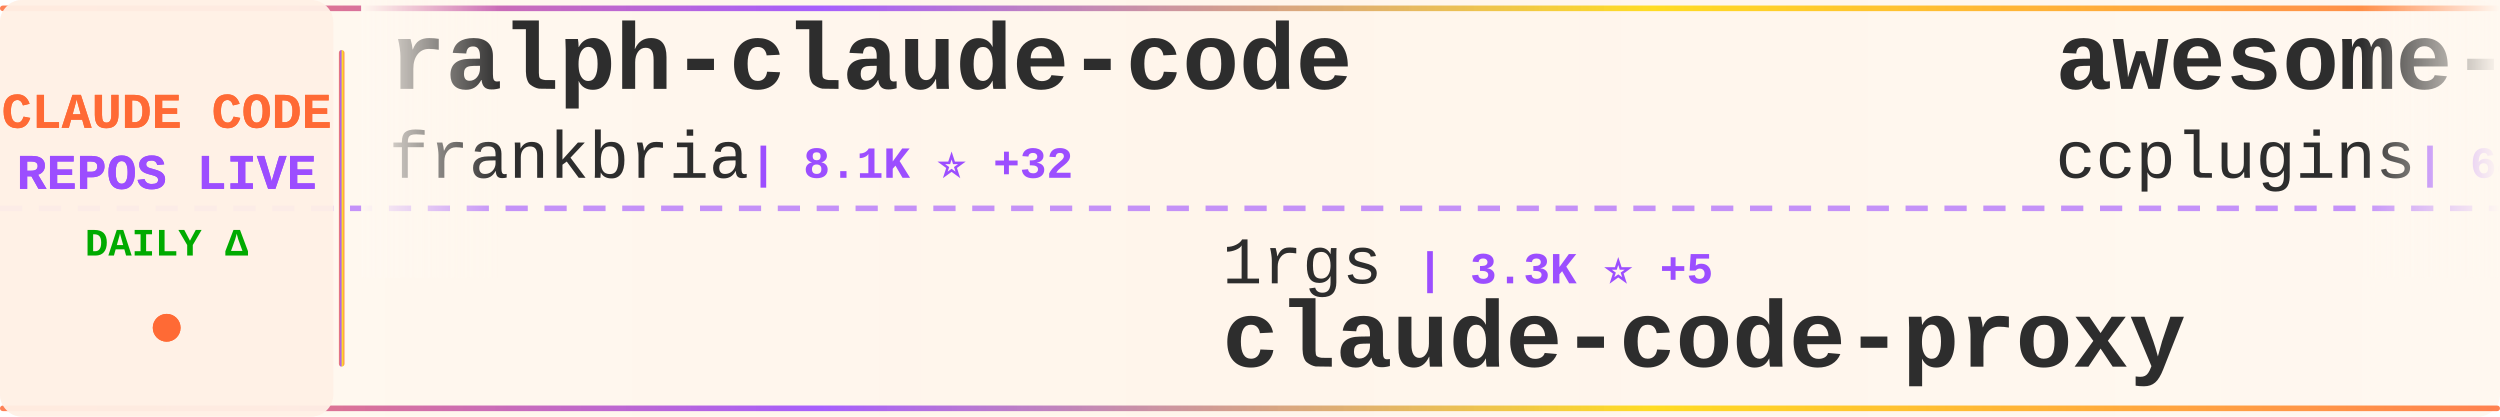
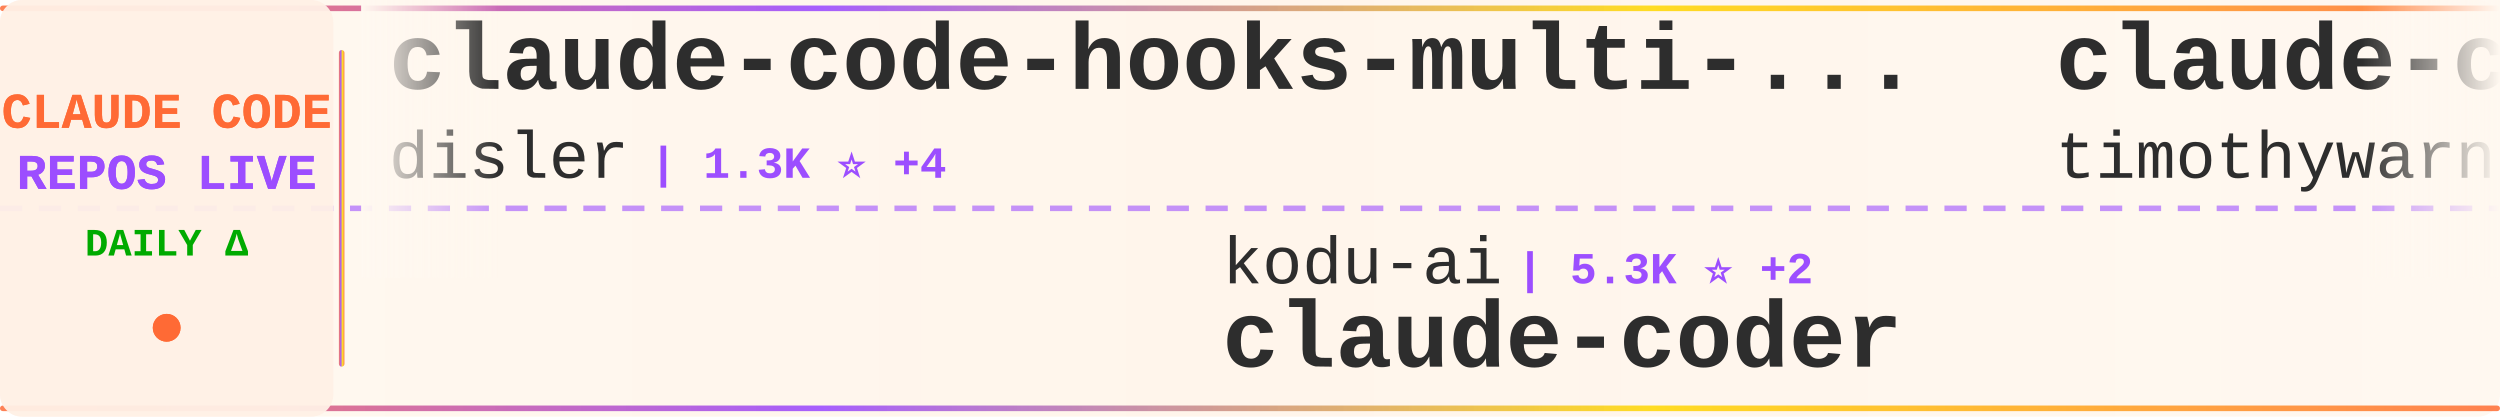
<svg xmlns="http://www.w3.org/2000/svg" width="900" height="150">
  <defs>
    <linearGradient id="tickerBg" x1="0%" y1="0%" x2="100%" y2="0%">
      <stop offset="0%" style="stop-color:#fff8f0;stop-opacity:0.98" />
      <stop offset="50%" style="stop-color:#fff5eb;stop-opacity:1" />
      <stop offset="100%" style="stop-color:#fff8f0;stop-opacity:0.98" />
    </linearGradient>
    <linearGradient id="borderGrad" x1="0%" y1="0%" x2="100%" y2="0%">
      <stop offset="0%" style="stop-color:#FF6B35;stop-opacity:0.85">
        <animate attributeName="stop-opacity" values="0.85;1;0.85" dur="2s" repeatCount="indefinite" />
      </stop>
      <stop offset="33%" style="stop-color:#9C4EFF;stop-opacity:0.9">
        <animate attributeName="stop-opacity" values="0.9;1;0.9" dur="2.2s" repeatCount="indefinite" />
      </stop>
      <stop offset="66%" style="stop-color:#FFD700;stop-opacity:0.85">
        <animate attributeName="stop-opacity" values="0.85;1;0.85" dur="1.8s" repeatCount="indefinite" />
      </stop>
      <stop offset="100%" style="stop-color:#FF6B35;stop-opacity:0.85">
        <animate attributeName="stop-opacity" values="0.85;1;0.85" dur="2s" repeatCount="indefinite" />
      </stop>
    </linearGradient>
    <filter id="textGlow">
      <feGaussianBlur stdDeviation="0.15" result="coloredBlur" />
      <feMerge>
        <feMergeNode in="coloredBlur" />
        <feMergeNode in="SourceGraphic" />
      </feMerge>
    </filter>
    <filter id="metricGlow">
      <feGaussianBlur stdDeviation="0.2" result="coloredBlur" />
      <feMerge>
        <feMergeNode in="coloredBlur" />
        <feMergeNode in="SourceGraphic" />
      </feMerge>
    </filter>
    <linearGradient id="leftFade" x1="0%" y1="0%" x2="100%" y2="0%">
      <stop offset="0%" style="stop-color:#fff8f0;stop-opacity:1" />
      <stop offset="100%" style="stop-color:#fff8f0;stop-opacity:0" />
    </linearGradient>
    <linearGradient id="rightFade" x1="0%" y1="0%" x2="100%" y2="0%">
      <stop offset="0%" style="stop-color:#fff8f0;stop-opacity:0" />
      <stop offset="100%" style="stop-color:#fff8f0;stop-opacity:1" />
    </linearGradient>
  </defs>
  <rect width="900" height="150" fill="url(#tickerBg)" rx="8" />
  <rect x="0" y="2" width="900" height="2" fill="url(#borderGrad)" rx="1" />
  <rect x="0" y="146" width="900" height="2" fill="url(#borderGrad)" rx="1" />
  <line x1="0" y1="75" x2="900" y2="75" stroke="#9C4EFF" stroke-width="2" stroke-dasharray="8 6" opacity="0.6" />
  <rect x="0" y="0" width="120" height="150" fill="#fff0e6" opacity="0.95" rx="8" />
  <text x="60" y="46" font-family="'Courier New', monospace" font-size="18" font-weight="bold" fill="#FF6B35" text-anchor="middle" filter="url(#textGlow)">
    CLAUDE CODE
  </text>
  <text x="60" y="68" font-family="'Courier New', monospace" font-size="18" font-weight="bold" fill="#9C4EFF" text-anchor="middle" filter="url(#textGlow)">
    REPOS LIVE
  </text>
  <text x="60" y="92" font-family="'Courier New', monospace" font-size="14" font-weight="bold" fill="#00aa00" text-anchor="middle">
    DAILY Δ
  </text>
  <circle cx="60" cy="118" r="5" fill="#FF6B35" filter="url(#metricGlow)">
    <animate attributeName="r" values="4;6;4" dur="1.5s" repeatCount="indefinite" />
    <animate attributeName="opacity" values="0.6;1;0.6" dur="1.5s" repeatCount="indefinite" />
  </circle>
  <rect x="122" y="18" width="2" height="114" fill="url(#borderGrad)" rx="1" />
  <clipPath id="tickerClip">
    <rect x="130" y="0" width="770" height="150" />
  </clipPath>
  <g clip-path="url(#tickerClip)">
    <g id="tickerItems">
      <animateTransform attributeName="transform" attributeType="XML" type="translate" from="0 0" to="-3000 0" dur="54s" repeatCount="indefinite" />
      <g transform="translate(0, 0)">
-         <text x="140" y="32" font-family="'Courier New', monospace" font-size="34" font-weight="bold" fill="#2d2d2d">ralph-claude-code</text>
-         <text x="140" y="64" font-family="'Courier New', monospace" font-size="24" font-weight="normal" fill="#2d2d2d" opacity="1.0">frankbria</text>
-         <text x="270" y="64" font-family="'Courier New', monospace" font-size="16" font-weight="bold" fill="#9C4EFF"> | 8.1K ⭐ +32</text>
+         <text x="140" y="32" font-family="'Courier New', monospace" font-size="34" font-weight="bold" fill="#2d2d2d">claude-code-hooks-multi-...</text>
+         <text x="140" y="64" font-family="'Courier New', monospace" font-size="24" font-weight="normal" fill="#2d2d2d" opacity="1.0">disler</text>
+         <text x="234" y="64" font-family="'Courier New', monospace" font-size="16" font-weight="bold" fill="#9C4EFF"> | 1.3K ⭐ +4</text>
      </g>
      <g transform="translate(300, 0)">
-         <text x="140" y="102" font-family="'Courier New', monospace" font-size="24" font-weight="normal" fill="#2d2d2d" opacity="1.0">1rgs</text>
-         <text x="210" y="102" font-family="'Courier New', monospace" font-size="16" font-weight="bold" fill="#9C4EFF"> | 3.3K ⭐ +5</text>
-         <text x="140" y="132" font-family="'Courier New', monospace" font-size="34" font-weight="bold" fill="#2d2d2d">claude-code-proxy</text>
+         <text x="140" y="102" font-family="'Courier New', monospace" font-size="24" font-weight="normal" fill="#2d2d2d" opacity="1.0">kodu-ai</text>
+         <text x="246" y="102" font-family="'Courier New', monospace" font-size="16" font-weight="bold" fill="#9C4EFF"> | 5.3K ⭐ +2</text>
+         <text x="140" y="132" font-family="'Courier New', monospace" font-size="34" font-weight="bold" fill="#2d2d2d">claude-coder</text>
      </g>
      <g transform="translate(600, 0)">
-         <text x="140" y="32" font-family="'Courier New', monospace" font-size="34" font-weight="bold" fill="#2d2d2d">awesome-claude-code-plug...</text>
-         <text x="140" y="64" font-family="'Courier New', monospace" font-size="24" font-weight="normal" fill="#2d2d2d" opacity="1.0">ccplugins</text>
-         <text x="270" y="64" font-family="'Courier New', monospace" font-size="16" font-weight="bold" fill="#9C4EFF"> | 643 ⭐ +2</text>
+         <text x="140" y="32" font-family="'Courier New', monospace" font-size="34" font-weight="bold" fill="#2d2d2d">claude-code</text>
+         <text x="140" y="64" font-family="'Courier New', monospace" font-size="24" font-weight="normal" fill="#2d2d2d" opacity="1.0">timothywarner-org</text>
+         <text x="366" y="64" font-family="'Courier New', monospace" font-size="16" font-weight="bold" fill="#9C4EFF"> | 203 ⭐ +1</text>
      </g>
      <g transform="translate(900, 0)">
-         <text x="140" y="102" font-family="'Courier New', monospace" font-size="24" font-weight="normal" fill="#2d2d2d" opacity="1.0">pchalasani</text>
-         <text x="282" y="102" font-family="'Courier New', monospace" font-size="16" font-weight="bold" fill="#9C4EFF"> | 1.6K ⭐ +7</text>
-         <text x="140" y="132" font-family="'Courier New', monospace" font-size="34" font-weight="bold" fill="#2d2d2d">claude-code-tools</text>
+         <text x="140" y="102" font-family="'Courier New', monospace" font-size="24" font-weight="normal" fill="#2d2d2d" opacity="1.0">winfunc</text>
+         <text x="246" y="102" font-family="'Courier New', monospace" font-size="16" font-weight="bold" fill="#9C4EFF"> | 21.1K ⭐ +28</text>
+         <text x="140" y="132" font-family="'Courier New', monospace" font-size="34" font-weight="bold" fill="#2d2d2d">opcode</text>
      </g>
      <g transform="translate(1200, 0)">
-         <text x="140" y="32" font-family="'Courier New', monospace" font-size="34" font-weight="bold" fill="#2d2d2d">sc-claude-code-files</text>
-         <text x="140" y="64" font-family="'Courier New', monospace" font-size="24" font-weight="normal" fill="#2d2d2d" opacity="1.0">https-deeplearning-ai</text>
-         <text x="414" y="64" font-family="'Courier New', monospace" font-size="16" font-weight="bold" fill="#9C4EFF"> | 459 ⭐ +2</text>
+         <text x="140" y="32" font-family="'Courier New', monospace" font-size="34" font-weight="bold" fill="#2d2d2d">free-claude-code</text>
+         <text x="140" y="64" font-family="'Courier New', monospace" font-size="24" font-weight="normal" fill="#2d2d2d" opacity="1.0">Alishahryar1</text>
+         <text x="306" y="64" font-family="'Courier New', monospace" font-size="16" font-weight="bold" fill="#9C4EFF"> | 1.1K ⭐ +17</text>
      </g>
      <g transform="translate(1500, 0)">
-         <text x="140" y="102" font-family="'Courier New', monospace" font-size="24" font-weight="normal" fill="#2d2d2d" opacity="1.0">revfactory</text>
-         <text x="282" y="102" font-family="'Courier New', monospace" font-size="16" font-weight="bold" fill="#9C4EFF"> | 762 ⭐</text>
-         <text x="140" y="132" font-family="'Courier New', monospace" font-size="34" font-weight="bold" fill="#2d2d2d">claude-code-mastering</text>
+         <text x="140" y="102" font-family="'Courier New', monospace" font-size="24" font-weight="normal" fill="#2d2d2d" opacity="1.0">code-yeongyu</text>
+         <text x="306" y="102" font-family="'Courier New', monospace" font-size="16" font-weight="bold" fill="#9C4EFF"> | 42.8K ⭐ +416</text>
+         <text x="140" y="132" font-family="'Courier New', monospace" font-size="34" font-weight="bold" fill="#2d2d2d">oh-my-openagent</text>
      </g>
      <g transform="translate(1800, 0)">
-         <text x="140" y="32" font-family="'Courier New', monospace" font-size="34" font-weight="bold" fill="#2d2d2d">claude-code-settings</text>
-         <text x="140" y="64" font-family="'Courier New', monospace" font-size="24" font-weight="normal" fill="#2d2d2d" opacity="1.0">feiskyer</text>
-         <text x="258" y="64" font-family="'Courier New', monospace" font-size="16" font-weight="bold" fill="#9C4EFF"> | 1.4K ⭐ +5</text>
+         <text x="140" y="32" font-family="'Courier New', monospace" font-size="34" font-weight="bold" fill="#2d2d2d">claude-code-workflows</text>
+         <text x="140" y="64" font-family="'Courier New', monospace" font-size="24" font-weight="normal" fill="#2d2d2d" opacity="1.0">OneRedOak</text>
+         <text x="270" y="64" font-family="'Courier New', monospace" font-size="16" font-weight="bold" fill="#9C4EFF"> | 3.7K ⭐ +5</text>
      </g>
      <g transform="translate(2100, 0)">
-         <text x="140" y="102" font-family="'Courier New', monospace" font-size="24" font-weight="normal" fill="#2d2d2d" opacity="1.0">jarrodwatts</text>
-         <text x="294" y="102" font-family="'Courier New', monospace" font-size="16" font-weight="bold" fill="#9C4EFF"> | 11.7K ⭐ +873</text>
-         <text x="140" y="132" font-family="'Courier New', monospace" font-size="34" font-weight="bold" fill="#2d2d2d">claude-hud</text>
+         <text x="140" y="102" font-family="'Courier New', monospace" font-size="24" font-weight="normal" fill="#2d2d2d" opacity="1.0">ccplugins</text>
+         <text x="270" y="102" font-family="'Courier New', monospace" font-size="16" font-weight="bold" fill="#9C4EFF"> | 646 ⭐ +3</text>
+         <text x="140" y="132" font-family="'Courier New', monospace" font-size="34" font-weight="bold" fill="#2d2d2d">awesome-claude-code-plug...</text>
      </g>
      <g transform="translate(2400, 0)">
-         <text x="140" y="32" font-family="'Courier New', monospace" font-size="34" font-weight="bold" fill="#2d2d2d">my-claude-code-setup</text>
-         <text x="140" y="64" font-family="'Courier New', monospace" font-size="24" font-weight="normal" fill="#2d2d2d" opacity="1.0">centminmod</text>
-         <text x="282" y="64" font-family="'Courier New', monospace" font-size="16" font-weight="bold" fill="#9C4EFF"> | 2.1K ⭐ +2</text>
+         <text x="140" y="32" font-family="'Courier New', monospace" font-size="34" font-weight="bold" fill="#2d2d2d">Claude-Code-Development-...</text>
+         <text x="140" y="64" font-family="'Courier New', monospace" font-size="24" font-weight="normal" fill="#2d2d2d" opacity="1.0">peterkrueck</text>
+         <text x="294" y="64" font-family="'Courier New', monospace" font-size="16" font-weight="bold" fill="#9C4EFF"> | 1.3K ⭐</text>
      </g>
      <g transform="translate(2700, 0)">
-         <text x="140" y="102" font-family="'Courier New', monospace" font-size="24" font-weight="normal" fill="#2d2d2d" opacity="1.0">OneRedOak</text>
-         <text x="270" y="102" font-family="'Courier New', monospace" font-size="16" font-weight="bold" fill="#9C4EFF"> | 3.7K ⭐ +7</text>
-         <text x="140" y="132" font-family="'Courier New', monospace" font-size="34" font-weight="bold" fill="#2d2d2d">claude-code-workflows</text>
+         <text x="140" y="102" font-family="'Courier New', monospace" font-size="24" font-weight="normal" fill="#2d2d2d" opacity="1.0">shareAI-lab</text>
+         <text x="294" y="102" font-family="'Courier New', monospace" font-size="16" font-weight="bold" fill="#9C4EFF"> | 37.0K ⭐ +1.1K</text>
+         <text x="140" y="132" font-family="'Courier New', monospace" font-size="34" font-weight="bold" fill="#2d2d2d">learn-claude-code</text>
      </g>
      <g transform="translate(3000, 0)">
-         <text x="140" y="32" font-family="'Courier New', monospace" font-size="34" font-weight="bold" fill="#2d2d2d">ralph-claude-code</text>
-         <text x="140" y="64" font-family="'Courier New', monospace" font-size="24" font-weight="normal" fill="#2d2d2d" opacity="1.0">frankbria</text>
-         <text x="270" y="64" font-family="'Courier New', monospace" font-size="16" font-weight="bold" fill="#9C4EFF"> | 8.1K ⭐ +32</text>
+         <text x="140" y="32" font-family="'Courier New', monospace" font-size="34" font-weight="bold" fill="#2d2d2d">claude-code-hooks-multi-...</text>
+         <text x="140" y="64" font-family="'Courier New', monospace" font-size="24" font-weight="normal" fill="#2d2d2d" opacity="1.0">disler</text>
+         <text x="234" y="64" font-family="'Courier New', monospace" font-size="16" font-weight="bold" fill="#9C4EFF"> | 1.3K ⭐ +4</text>
      </g>
      <g transform="translate(3300, 0)">
-         <text x="140" y="102" font-family="'Courier New', monospace" font-size="24" font-weight="normal" fill="#2d2d2d" opacity="1.0">1rgs</text>
-         <text x="210" y="102" font-family="'Courier New', monospace" font-size="16" font-weight="bold" fill="#9C4EFF"> | 3.3K ⭐ +5</text>
-         <text x="140" y="132" font-family="'Courier New', monospace" font-size="34" font-weight="bold" fill="#2d2d2d">claude-code-proxy</text>
+         <text x="140" y="102" font-family="'Courier New', monospace" font-size="24" font-weight="normal" fill="#2d2d2d" opacity="1.0">kodu-ai</text>
+         <text x="246" y="102" font-family="'Courier New', monospace" font-size="16" font-weight="bold" fill="#9C4EFF"> | 5.3K ⭐ +2</text>
+         <text x="140" y="132" font-family="'Courier New', monospace" font-size="34" font-weight="bold" fill="#2d2d2d">claude-coder</text>
      </g>
      <g transform="translate(3600, 0)">
-         <text x="140" y="32" font-family="'Courier New', monospace" font-size="34" font-weight="bold" fill="#2d2d2d">awesome-claude-code-plug...</text>
-         <text x="140" y="64" font-family="'Courier New', monospace" font-size="24" font-weight="normal" fill="#2d2d2d" opacity="1.0">ccplugins</text>
-         <text x="270" y="64" font-family="'Courier New', monospace" font-size="16" font-weight="bold" fill="#9C4EFF"> | 643 ⭐ +2</text>
+         <text x="140" y="32" font-family="'Courier New', monospace" font-size="34" font-weight="bold" fill="#2d2d2d">claude-code</text>
+         <text x="140" y="64" font-family="'Courier New', monospace" font-size="24" font-weight="normal" fill="#2d2d2d" opacity="1.0">timothywarner-org</text>
+         <text x="366" y="64" font-family="'Courier New', monospace" font-size="16" font-weight="bold" fill="#9C4EFF"> | 203 ⭐ +1</text>
      </g>
      <g transform="translate(3900, 0)">
-         <text x="140" y="102" font-family="'Courier New', monospace" font-size="24" font-weight="normal" fill="#2d2d2d" opacity="1.0">pchalasani</text>
-         <text x="282" y="102" font-family="'Courier New', monospace" font-size="16" font-weight="bold" fill="#9C4EFF"> | 1.6K ⭐ +7</text>
-         <text x="140" y="132" font-family="'Courier New', monospace" font-size="34" font-weight="bold" fill="#2d2d2d">claude-code-tools</text>
+         <text x="140" y="102" font-family="'Courier New', monospace" font-size="24" font-weight="normal" fill="#2d2d2d" opacity="1.0">winfunc</text>
+         <text x="246" y="102" font-family="'Courier New', monospace" font-size="16" font-weight="bold" fill="#9C4EFF"> | 21.1K ⭐ +28</text>
+         <text x="140" y="132" font-family="'Courier New', monospace" font-size="34" font-weight="bold" fill="#2d2d2d">opcode</text>
      </g>
    </g>
  </g>
  <rect x="130" y="0" width="50" height="100" fill="url(#leftFade)" />
  <rect x="850" y="0" width="50" height="100" fill="url(#rightFade)" />
</svg>
